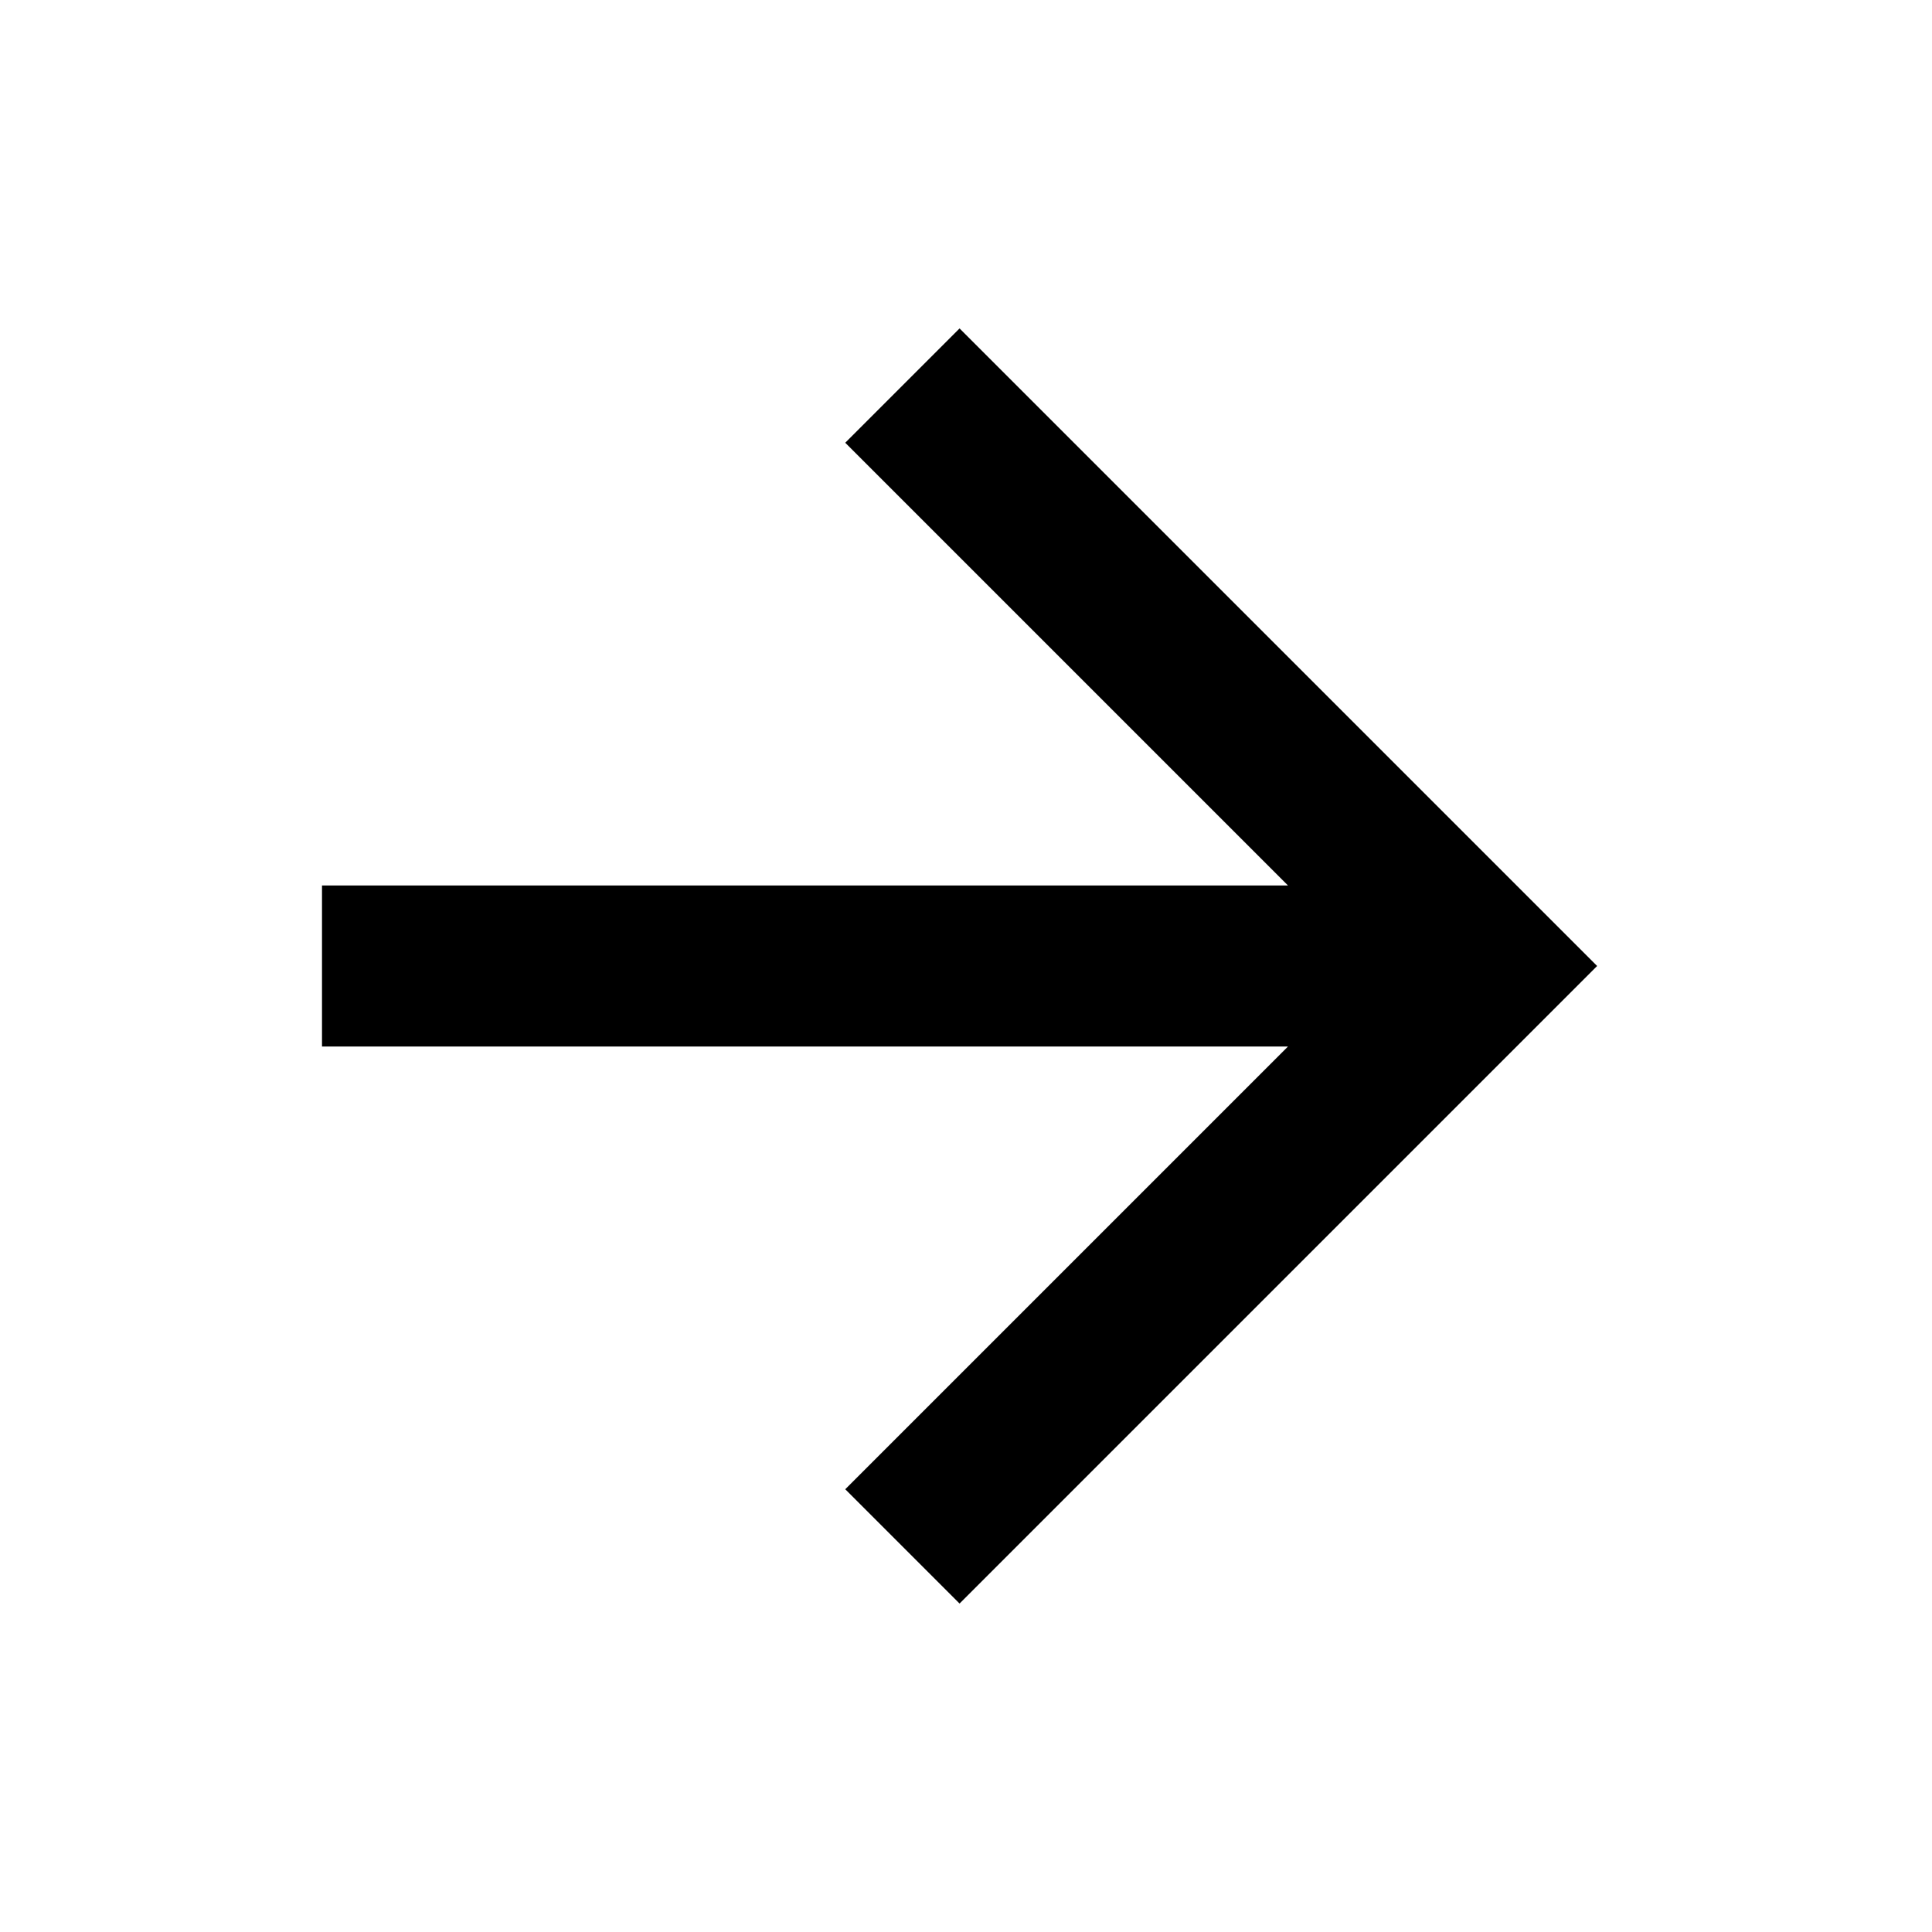
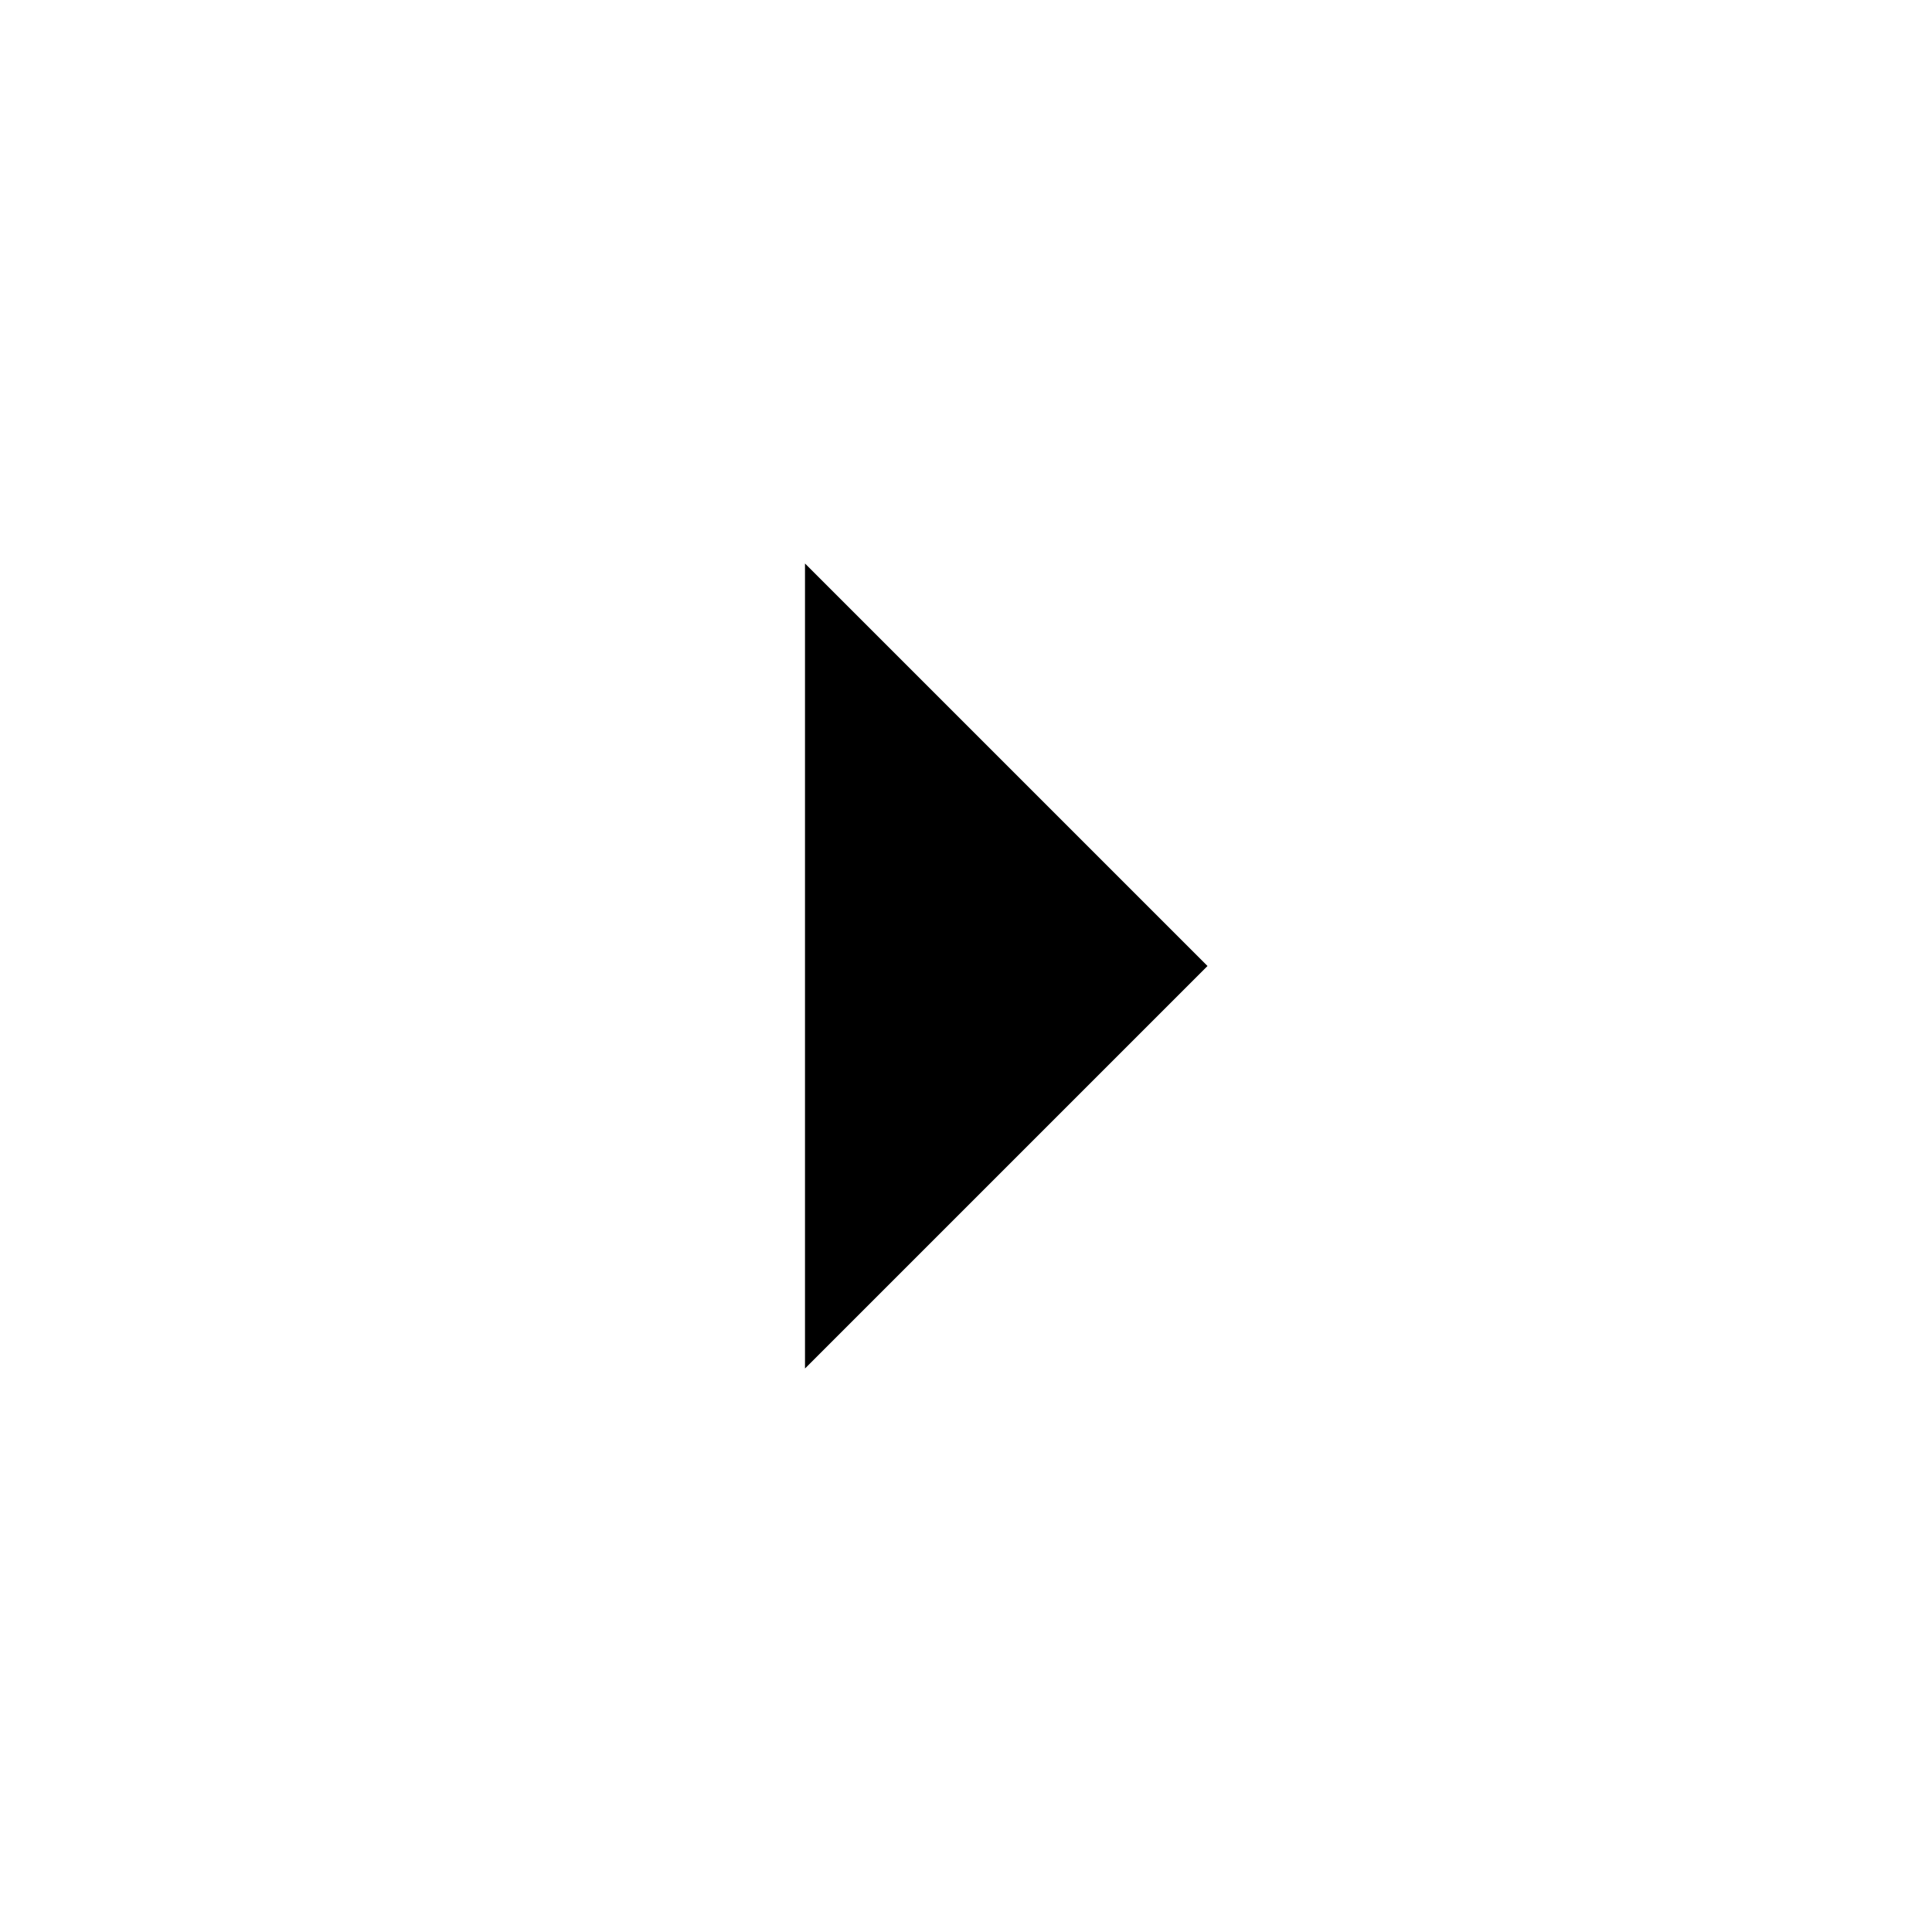
- <svg xmlns="http://www.w3.org/2000/svg" version="1.1" width="24" height="24" viewBox="0 0 24 24">
-   <path d="M4,11V13H16L10.5,18.5L11.92,19.92L19.84,12L11.92,4.08L10.5,5.5L16,11H4Z" />
+ <svg xmlns="http://www.w3.org/2000/svg" height="24" viewBox="0 0 24 24" width="24">
+   <path d="M0 0h24v24H0V0z" fill="none" />
+   <path d="M10 17l5-5-5-5v10z" />
</svg>
